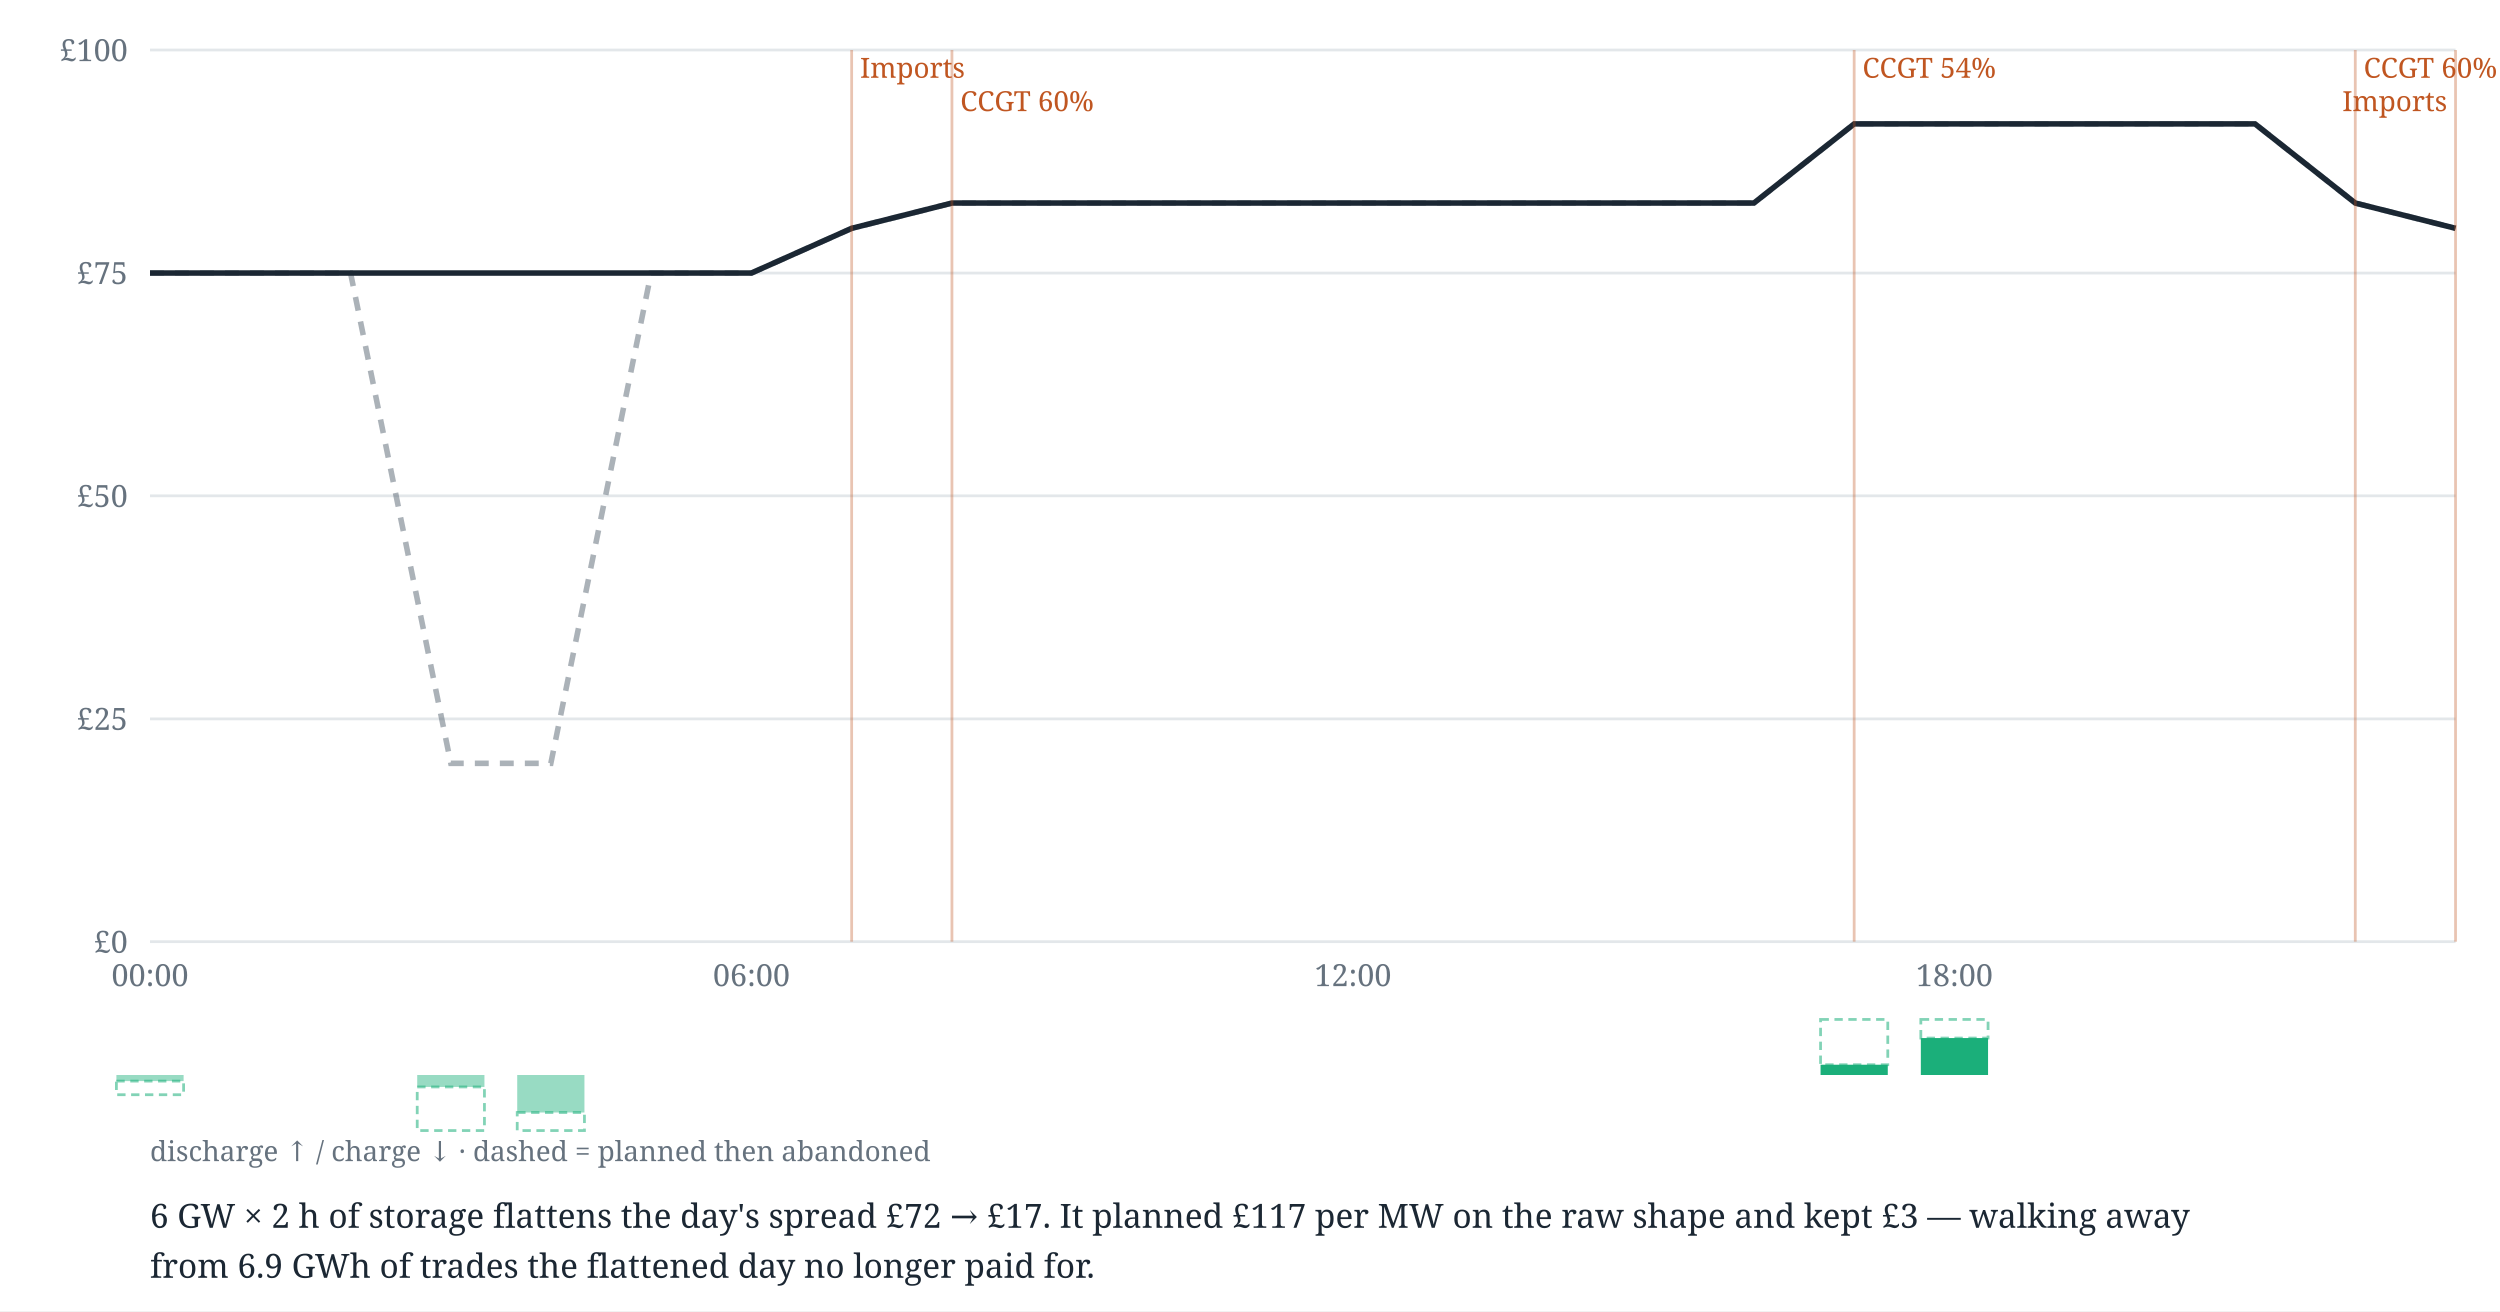
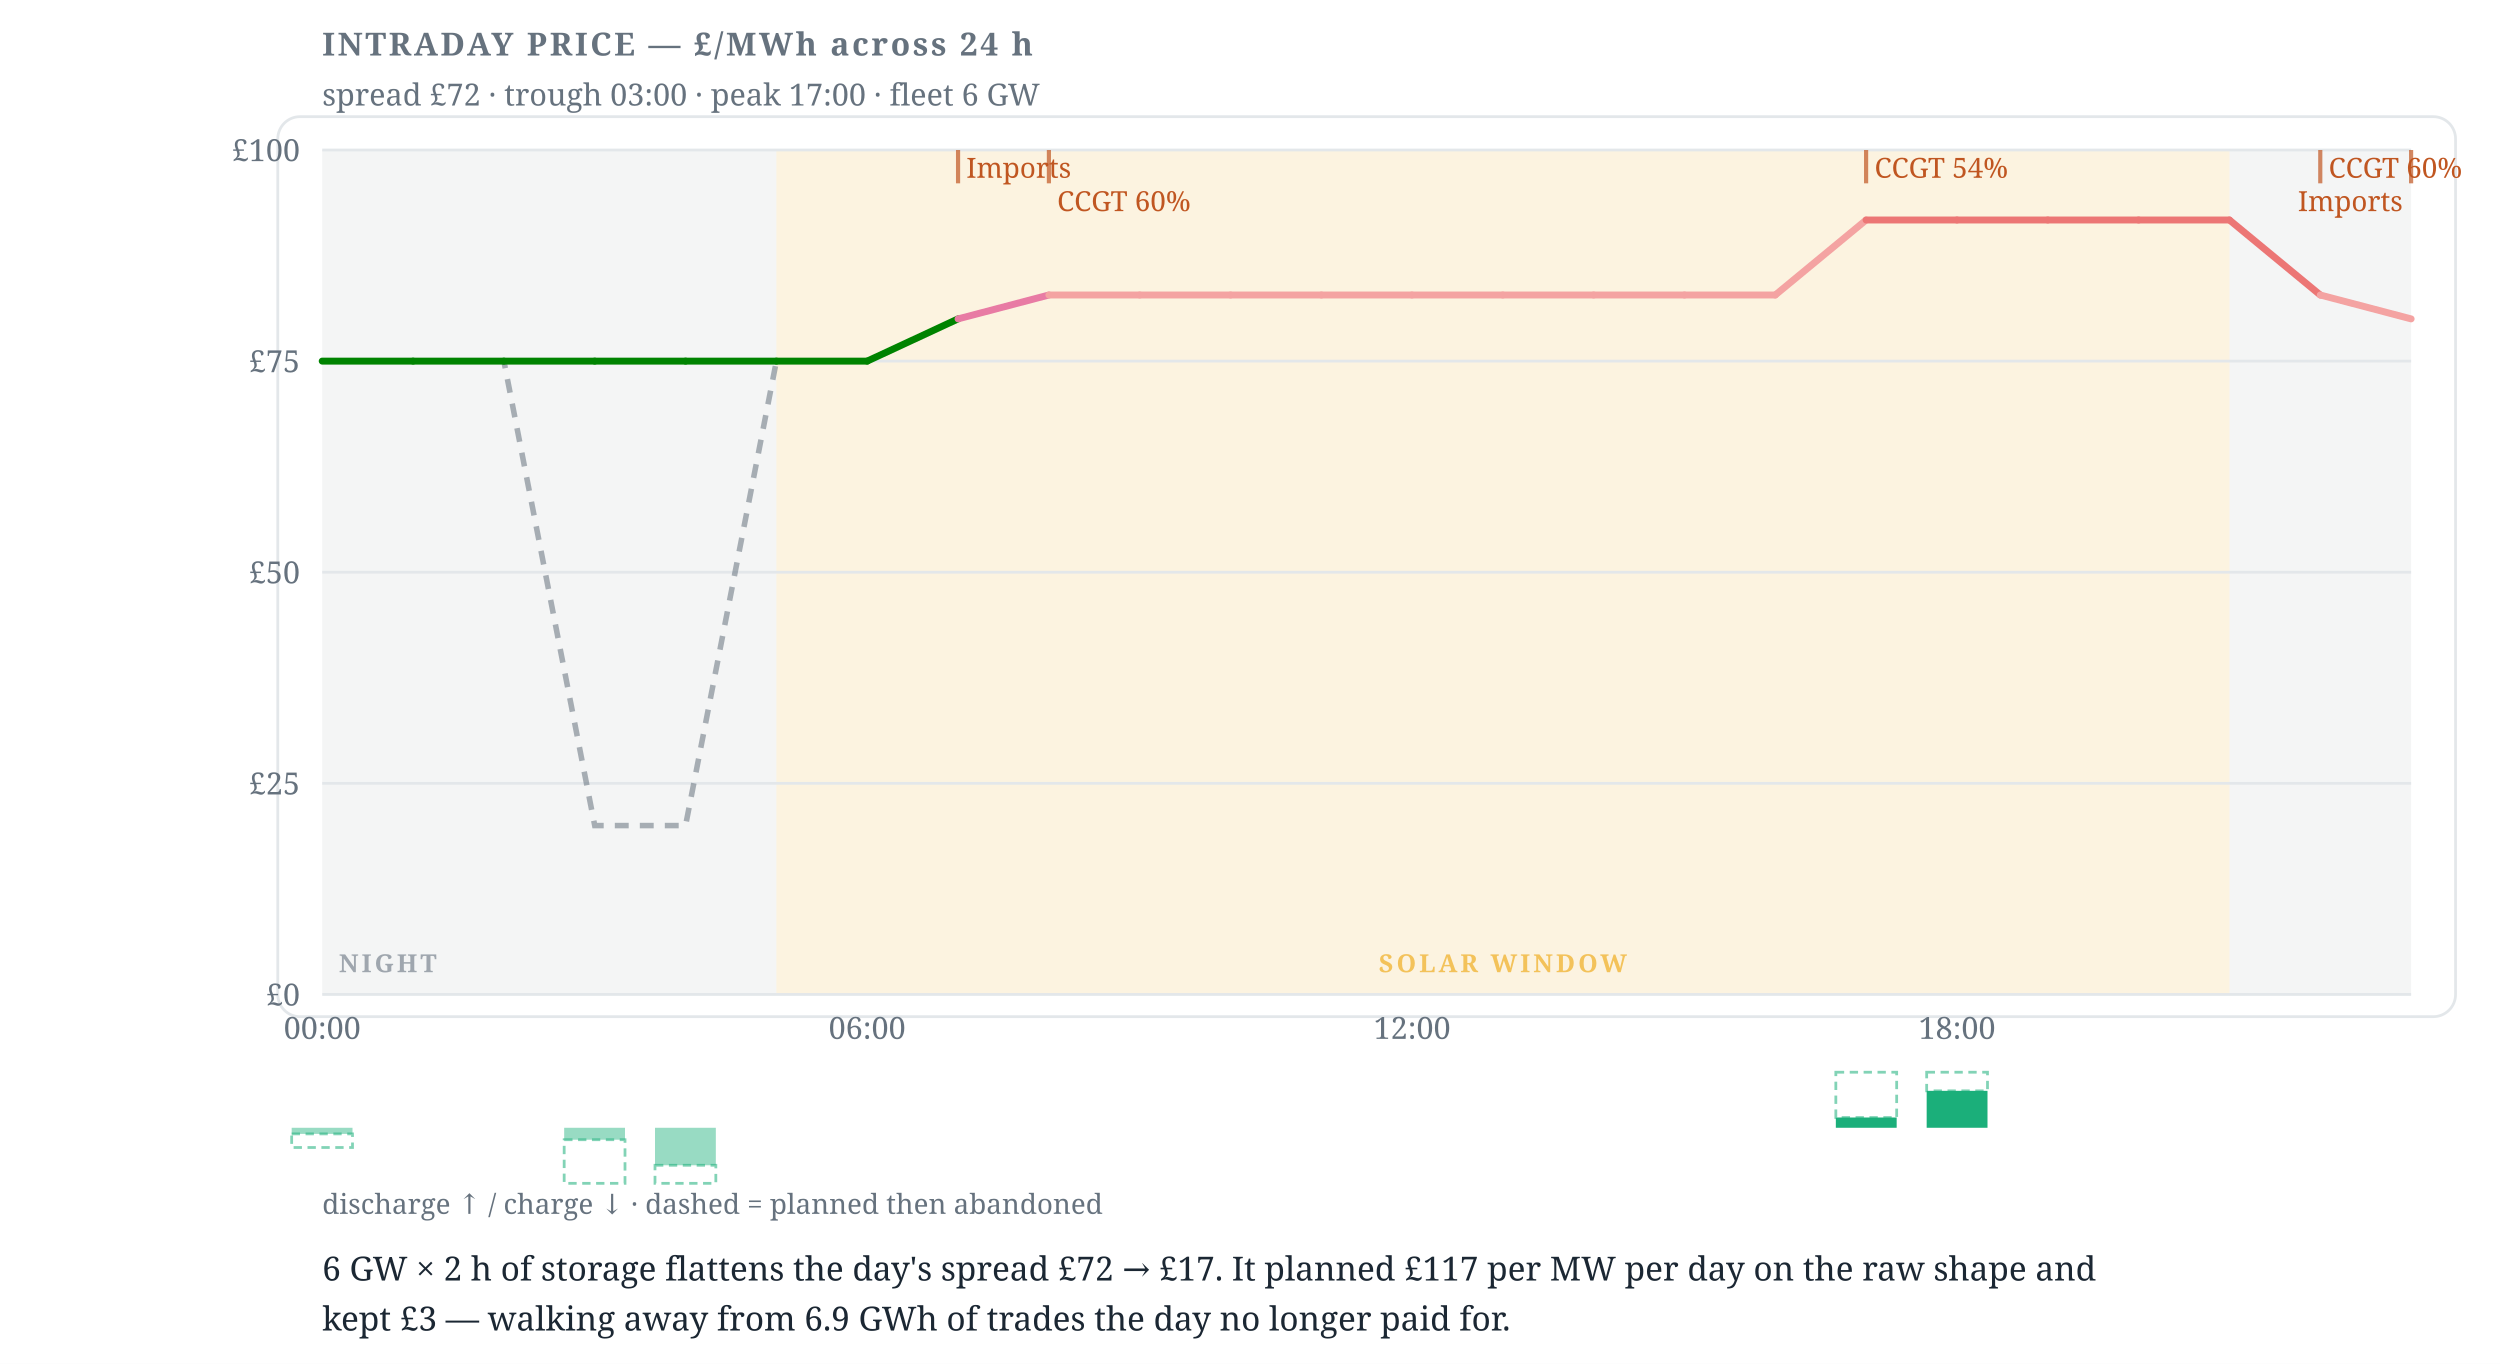
- <svg xmlns="http://www.w3.org/2000/svg" width="900" height="472" viewBox="0 0 900 472" font-family="Charter,Georgia,serif" data-tool="intraday">
-   <rect x="0" y="0" width="900" height="472" fill="#ffffff" />
-   <line x1="54" y1="339" x2="884" y2="339" stroke="#e3e7ea" stroke-width="1" />
-   <text x="46" y="343" font-size="11" text-anchor="end" fill="#66727e">£0</text>
-   <line x1="54" y1="258.8" x2="884" y2="258.8" stroke="#e3e7ea" stroke-width="1" />
-   <text x="46" y="262.75" font-size="11" text-anchor="end" fill="#66727e">£25</text>
-   <line x1="54" y1="178.5" x2="884" y2="178.5" stroke="#e3e7ea" stroke-width="1" />
-   <text x="46" y="182.5" font-size="11" text-anchor="end" fill="#66727e">£50</text>
-   <line x1="54" y1="98.3" x2="884" y2="98.3" stroke="#e3e7ea" stroke-width="1" />
-   <text x="46" y="102.25" font-size="11" text-anchor="end" fill="#66727e">£75</text>
-   <line x1="54" y1="18" x2="884" y2="18" stroke="#e3e7ea" stroke-width="1" />
-   <text x="46" y="22" font-size="11" text-anchor="end" fill="#66727e">£100</text>
-   <text x="54" y="355" font-size="11" text-anchor="middle" fill="#66727e">00:00</text>
-   <text x="270.52" y="355" font-size="11" text-anchor="middle" fill="#66727e">06:00</text>
-   <text x="487.04" y="355" font-size="11" text-anchor="middle" fill="#66727e">12:00</text>
-   <text x="703.57" y="355" font-size="11" text-anchor="middle" fill="#66727e">18:00</text>
-   <polyline data-raw-shape="" points="54,98.3 90.1,98.3 126.2,98.3 162.3,274.8 198.3,274.8 234.4,98.3 270.5,98.3 306.6,82.2 342.7,73.1 378.8,73.1 414.9,73.1 451,73.1 487,73.1 523.1,73.1 559.2,73.1 595.3,73.1 631.4,73.1 667.5,44.6 703.6,44.6 739.7,44.6 775.7,44.6 811.8,44.6 847.9,73.1 884,82.2" fill="none" stroke="#66727e" stroke-width="2" stroke-dasharray="5 4" opacity="0.55" />
-   <polyline data-flat-shape="" points="54,98.3 90.1,98.3 126.2,98.3 162.3,98.3 198.3,98.3 234.4,98.3 270.5,98.3 306.6,82.2 342.7,73.1 378.8,73.1 414.9,73.1 451,73.1 487,73.1 523.1,73.1 559.2,73.1 595.3,73.1 631.4,73.1 667.5,44.6 703.6,44.6 739.7,44.6 775.7,44.6 811.8,44.6 847.9,73.1 884,82.2" fill="none" stroke="#1b2733" stroke-width="2" />
-   <line x1="306.6" y1="18" x2="306.6" y2="339" stroke="#C05621" stroke-width="1" opacity="0.35" />
-   <text x="309.61" y="28" font-size="10" fill="#C05621">Imports</text>
-   <line x1="342.7" y1="18" x2="342.7" y2="339" stroke="#C05621" stroke-width="1" opacity="0.35" />
-   <text x="345.7" y="40" font-size="10" fill="#C05621">CCGT 60%</text>
-   <line x1="667.5" y1="18" x2="667.5" y2="339" stroke="#C05621" stroke-width="1" opacity="0.35" />
-   <text x="670.48" y="28" font-size="10" fill="#C05621">CCGT 54%</text>
-   <line x1="847.9" y1="18" x2="847.9" y2="339" stroke="#C05621" stroke-width="1" opacity="0.35" />
-   <text x="850.91" y="28" font-size="10" fill="#C05621">CCGT 60%</text>
-   <line x1="884" y1="18" x2="884" y2="339" stroke="#C05621" stroke-width="1" opacity="0.35" />
-   <text x="881" y="40" font-size="10" text-anchor="end" fill="#C05621">Imports</text>
-   <rect data-dropped="" x="41.9" y="389.2" width="24.2" height="4.9" fill="none" stroke="#1baf7a" stroke-width="1" stroke-dasharray="3 2" opacity="0.55" />
-   <rect data-charge="" x="41.9" y="387" width="24.2" height="2.2" fill="#1baf7a" opacity="0.45" />
-   <rect data-dropped="" x="150.2" y="391.3" width="24.2" height="15.7" fill="none" stroke="#1baf7a" stroke-width="1" stroke-dasharray="3 2" opacity="0.55" />
-   <rect data-charge="" x="150.2" y="387" width="24.2" height="4.3" fill="#1baf7a" opacity="0.45" />
-   <rect data-dropped="" x="186.2" y="400.5" width="24.2" height="6.5" fill="none" stroke="#1baf7a" stroke-width="1" stroke-dasharray="3 2" opacity="0.55" />
-   <rect data-charge="" x="186.2" y="387" width="24.2" height="13.5" fill="#1baf7a" opacity="0.45" />
-   <rect data-dropped="" x="655.4" y="367" width="24.2" height="16.3" fill="none" stroke="#1baf7a" stroke-width="1" stroke-dasharray="3 2" opacity="0.55" />
-   <rect data-discharge="" x="655.4" y="383.3" width="24.2" height="3.7" fill="#1baf7a" />
-   <rect data-dropped="" x="691.5" y="367" width="24.2" height="6.7" fill="none" stroke="#1baf7a" stroke-width="1" stroke-dasharray="3 2" opacity="0.55" />
-   <rect data-discharge="" x="691.5" y="373.7" width="24.2" height="13.3" fill="#1baf7a" />
-   <text x="54" y="418" font-size="10" fill="#66727e">discharge ↑ / charge ↓ · dashed = planned then abandoned</text>
+ <svg xmlns="http://www.w3.org/2000/svg" width="900" height="491" viewBox="0 0 900 491" font-family="Charter,Georgia,serif" data-tool="intraday">
+   <rect x="0" y="0" width="900" height="491" fill="#ffffff" />
+   <rect x="100" y="42" width="784" height="324" rx="8" fill="#ffffff" stroke="#e3e7ea" />
+   <text x="116" y="20" font-size="11.5" font-weight="700" letter-spacing=".08em" fill="#66727e">INTRADAY PRICE — £/MWh across 24 h</text>
+   <text x="116" y="38" font-size="11" fill="#66727e">spread £72 · trough 03:00 · peak 17:00 · fleet 6 GW</text>
+   <rect x="116" y="54" width="163.5" height="304" fill="#66727e12" />
+   <rect x="802.6" y="54" width="65.4" height="304" fill="#66727e12" />
+   <rect x="279.5" y="54" width="523.1" height="304" fill="#eda1001F" />
+   <g opacity="0.6">
+     <text x="122" y="350" font-size="9" font-weight="600" letter-spacing=".12em" fill="#66727e">NIGHT</text>
+   </g>
+   <g opacity="0.6">
+     <text x="541.04" y="350" font-size="9" font-weight="600" letter-spacing=".12em" text-anchor="middle" fill="#eda100">SOLAR WINDOW</text>
+   </g>
+   <line x1="116" y1="358" x2="868" y2="358" stroke="#e3e7ea" stroke-width="1" />
+   <text x="108" y="362" font-size="11" text-anchor="end" fill="#66727e">£0</text>
+   <line x1="116" y1="282" x2="868" y2="282" stroke="#e3e7ea" stroke-width="1" />
+   <text x="108" y="286" font-size="11" text-anchor="end" fill="#66727e">£25</text>
+   <line x1="116" y1="206" x2="868" y2="206" stroke="#e3e7ea" stroke-width="1" />
+   <text x="108" y="210" font-size="11" text-anchor="end" fill="#66727e">£50</text>
+   <line x1="116" y1="130" x2="868" y2="130" stroke="#e3e7ea" stroke-width="1" />
+   <text x="108" y="134" font-size="11" text-anchor="end" fill="#66727e">£75</text>
+   <line x1="116" y1="54" x2="868" y2="54" stroke="#e3e7ea" stroke-width="1" />
+   <text x="108" y="58" font-size="11" text-anchor="end" fill="#66727e">£100</text>
+   <text x="116" y="374" font-size="11" text-anchor="middle" fill="#66727e">00:00</text>
+   <text x="312.17" y="374" font-size="11" text-anchor="middle" fill="#66727e">06:00</text>
+   <text x="508.35" y="374" font-size="11" text-anchor="middle" fill="#66727e">12:00</text>
+   <text x="704.52" y="374" font-size="11" text-anchor="middle" fill="#66727e">18:00</text>
+   <polyline data-raw-shape="" points="116,130 148.7,130 181.4,130 214.1,297.2 246.8,297.2 279.5,130 312.2,130 344.9,114.8 377.6,106.2 410.3,106.2 443,106.2 475.7,106.2 508.3,106.2 541,106.2 573.7,106.2 606.4,106.2 639.1,106.2 671.8,79.2 704.5,79.2 737.2,79.2 769.9,79.2 802.6,79.2 835.3,106.2 868,114.8" fill="none" stroke="#66727e" stroke-width="2" stroke-dasharray="5 4" opacity="0.55" />
+   <g data-flat-shape="">
+     <line x1="116" y1="130" x2="148.7" y2="130" stroke="#008300" stroke-width="2.5" stroke-linecap="round" />
+     <line x1="148.7" y1="130" x2="181.4" y2="130" stroke="#008300" stroke-width="2.5" stroke-linecap="round" />
+     <line x1="181.4" y1="130" x2="214.1" y2="130" stroke="#008300" stroke-width="2.5" stroke-linecap="round" />
+     <line x1="214.1" y1="130" x2="246.8" y2="130" stroke="#008300" stroke-width="2.5" stroke-linecap="round" />
+     <line x1="246.8" y1="130" x2="279.5" y2="130" stroke="#008300" stroke-width="2.5" stroke-linecap="round" />
+     <line x1="279.5" y1="130" x2="312.2" y2="130" stroke="#008300" stroke-width="2.5" stroke-linecap="round" />
+     <line x1="312.2" y1="130" x2="344.9" y2="114.8" stroke="#008300" stroke-width="2.5" stroke-linecap="round" />
+     <line x1="344.9" y1="114.8" x2="377.6" y2="106.2" stroke="#e87ba4" stroke-width="2.5" stroke-linecap="round" />
+     <line x1="377.6" y1="106.2" x2="410.3" y2="106.2" stroke="#f4a3a2" stroke-width="2.5" stroke-linecap="round" />
+     <line x1="410.3" y1="106.2" x2="443" y2="106.2" stroke="#f4a3a2" stroke-width="2.5" stroke-linecap="round" />
+     <line x1="443" y1="106.2" x2="475.7" y2="106.2" stroke="#f4a3a2" stroke-width="2.5" stroke-linecap="round" />
+     <line x1="475.7" y1="106.2" x2="508.3" y2="106.2" stroke="#f4a3a2" stroke-width="2.5" stroke-linecap="round" />
+     <line x1="508.3" y1="106.2" x2="541" y2="106.2" stroke="#f4a3a2" stroke-width="2.5" stroke-linecap="round" />
+     <line x1="541" y1="106.2" x2="573.7" y2="106.2" stroke="#f4a3a2" stroke-width="2.5" stroke-linecap="round" />
+     <line x1="573.7" y1="106.2" x2="606.4" y2="106.2" stroke="#f4a3a2" stroke-width="2.5" stroke-linecap="round" />
+     <line x1="606.4" y1="106.2" x2="639.1" y2="106.2" stroke="#f4a3a2" stroke-width="2.5" stroke-linecap="round" />
+     <line x1="639.1" y1="106.2" x2="671.8" y2="79.2" stroke="#f4a3a2" stroke-width="2.5" stroke-linecap="round" />
+     <line x1="671.8" y1="79.2" x2="704.5" y2="79.2" stroke="#ec7675" stroke-width="2.5" stroke-linecap="round" />
+     <line x1="704.5" y1="79.2" x2="737.2" y2="79.2" stroke="#ec7675" stroke-width="2.5" stroke-linecap="round" />
+     <line x1="737.2" y1="79.2" x2="769.9" y2="79.2" stroke="#ec7675" stroke-width="2.5" stroke-linecap="round" />
+     <line x1="769.9" y1="79.2" x2="802.6" y2="79.2" stroke="#ec7675" stroke-width="2.5" stroke-linecap="round" />
+     <line x1="802.6" y1="79.2" x2="835.3" y2="106.2" stroke="#ec7675" stroke-width="2.5" stroke-linecap="round" />
+     <line x1="835.3" y1="106.2" x2="868" y2="114.8" stroke="#f4a3a2" stroke-width="2.5" stroke-linecap="round" />
+   </g>
+   <line x1="344.9" y1="54" x2="344.9" y2="66" stroke="#C05621" stroke-width="1.5" opacity="0.7" />
+   <text x="347.87" y="64" font-size="10" fill="#C05621">Imports</text>
+   <line x1="377.6" y1="54" x2="377.6" y2="66" stroke="#C05621" stroke-width="1.5" opacity="0.7" />
+   <text x="380.57" y="76" font-size="10" fill="#C05621">CCGT 60%</text>
+   <line x1="671.8" y1="54" x2="671.8" y2="66" stroke="#C05621" stroke-width="1.5" opacity="0.7" />
+   <text x="674.83" y="64" font-size="10" fill="#C05621">CCGT 54%</text>
+   <line x1="835.3" y1="54" x2="835.3" y2="66" stroke="#C05621" stroke-width="1.5" opacity="0.7" />
+   <text x="838.3" y="64" font-size="10" fill="#C05621">CCGT 60%</text>
+   <line x1="868" y1="54" x2="868" y2="66" stroke="#C05621" stroke-width="1.5" opacity="0.7" />
+   <text x="865" y="76" font-size="10" text-anchor="end" fill="#C05621">Imports</text>
+   <rect data-dropped="" x="105" y="408.2" width="21.9" height="4.9" fill="none" stroke="#1baf7a" stroke-width="1" stroke-dasharray="3 2" opacity="0.55" />
+   <rect data-charge="" x="105" y="406" width="21.9" height="2.2" fill="#1baf7a" opacity="0.45" />
+   <rect data-dropped="" x="203.1" y="410.3" width="21.9" height="15.7" fill="none" stroke="#1baf7a" stroke-width="1" stroke-dasharray="3 2" opacity="0.55" />
+   <rect data-charge="" x="203.1" y="406" width="21.9" height="4.3" fill="#1baf7a" opacity="0.45" />
+   <rect data-dropped="" x="235.8" y="419.5" width="21.9" height="6.5" fill="none" stroke="#1baf7a" stroke-width="1" stroke-dasharray="3 2" opacity="0.55" />
+   <rect data-charge="" x="235.8" y="406" width="21.9" height="13.5" fill="#1baf7a" opacity="0.45" />
+   <rect data-dropped="" x="660.9" y="386" width="21.9" height="16.3" fill="none" stroke="#1baf7a" stroke-width="1" stroke-dasharray="3 2" opacity="0.55" />
+   <rect data-discharge="" x="660.9" y="402.3" width="21.9" height="3.7" fill="#1baf7a" />
+   <rect data-dropped="" x="693.6" y="386" width="21.9" height="6.7" fill="none" stroke="#1baf7a" stroke-width="1" stroke-dasharray="3 2" opacity="0.55" />
+   <rect data-discharge="" x="693.6" y="392.7" width="21.9" height="13.3" fill="#1baf7a" />
+   <text x="116" y="437" font-size="10" fill="#66727e">discharge ↑ / charge ↓ · dashed = planned then abandoned</text>
  <g data-verdict="">
-     <text x="54" y="442" font-size="12" fill="#1b2733">6 GW × 2 h of storage flattens the day's spread £72 → £17. It planned £117 per MW on the raw shape and kept £3 — walking away</text>
-     <text x="54" y="460" font-size="12" fill="#1b2733">from 6.9 GWh of trades the flattened day no longer paid for.</text>
+     <text x="116" y="461" font-size="12" fill="#1b2733">6 GW × 2 h of storage flattens the day's spread £72 → £17. It planned £117 per MW per day on the raw shape and</text>
+     <text x="116" y="479" font-size="12" fill="#1b2733">kept £3 — walking away from 6.9 GWh of trades the day no longer paid for.</text>
  </g>
</svg>
